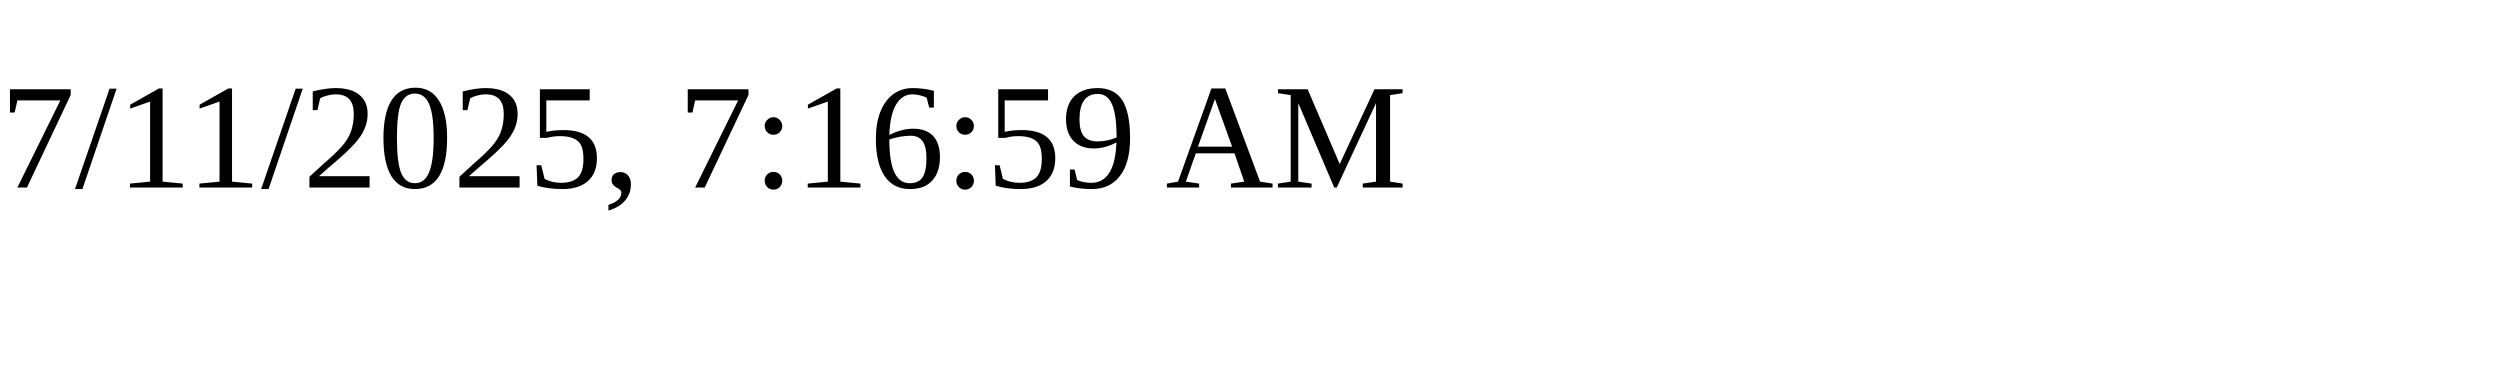
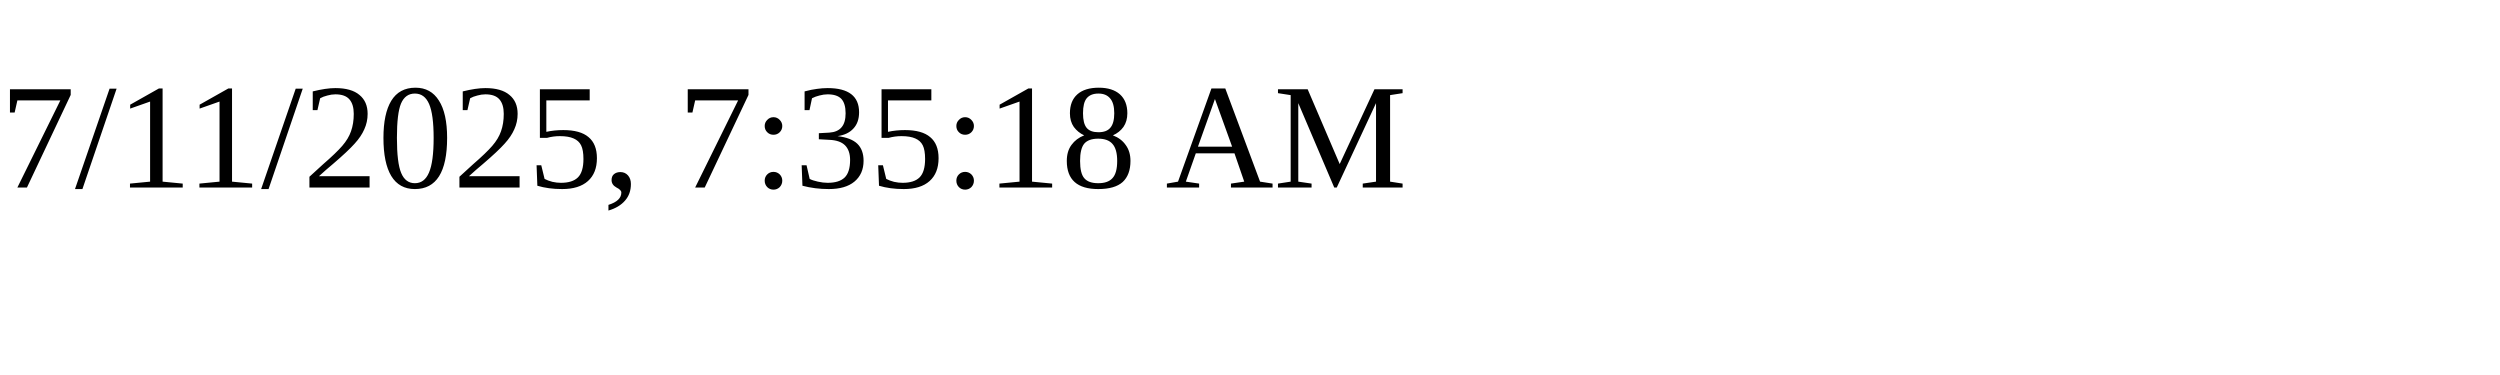
<svg xmlns="http://www.w3.org/2000/svg" height="30" width="200">
-   <text x="0" y="15">7/11/2025, 7:16:59 AM</text>
+   <text x="0" y="15">7/11/2025, 7:35:18 AM</text>
</svg>
